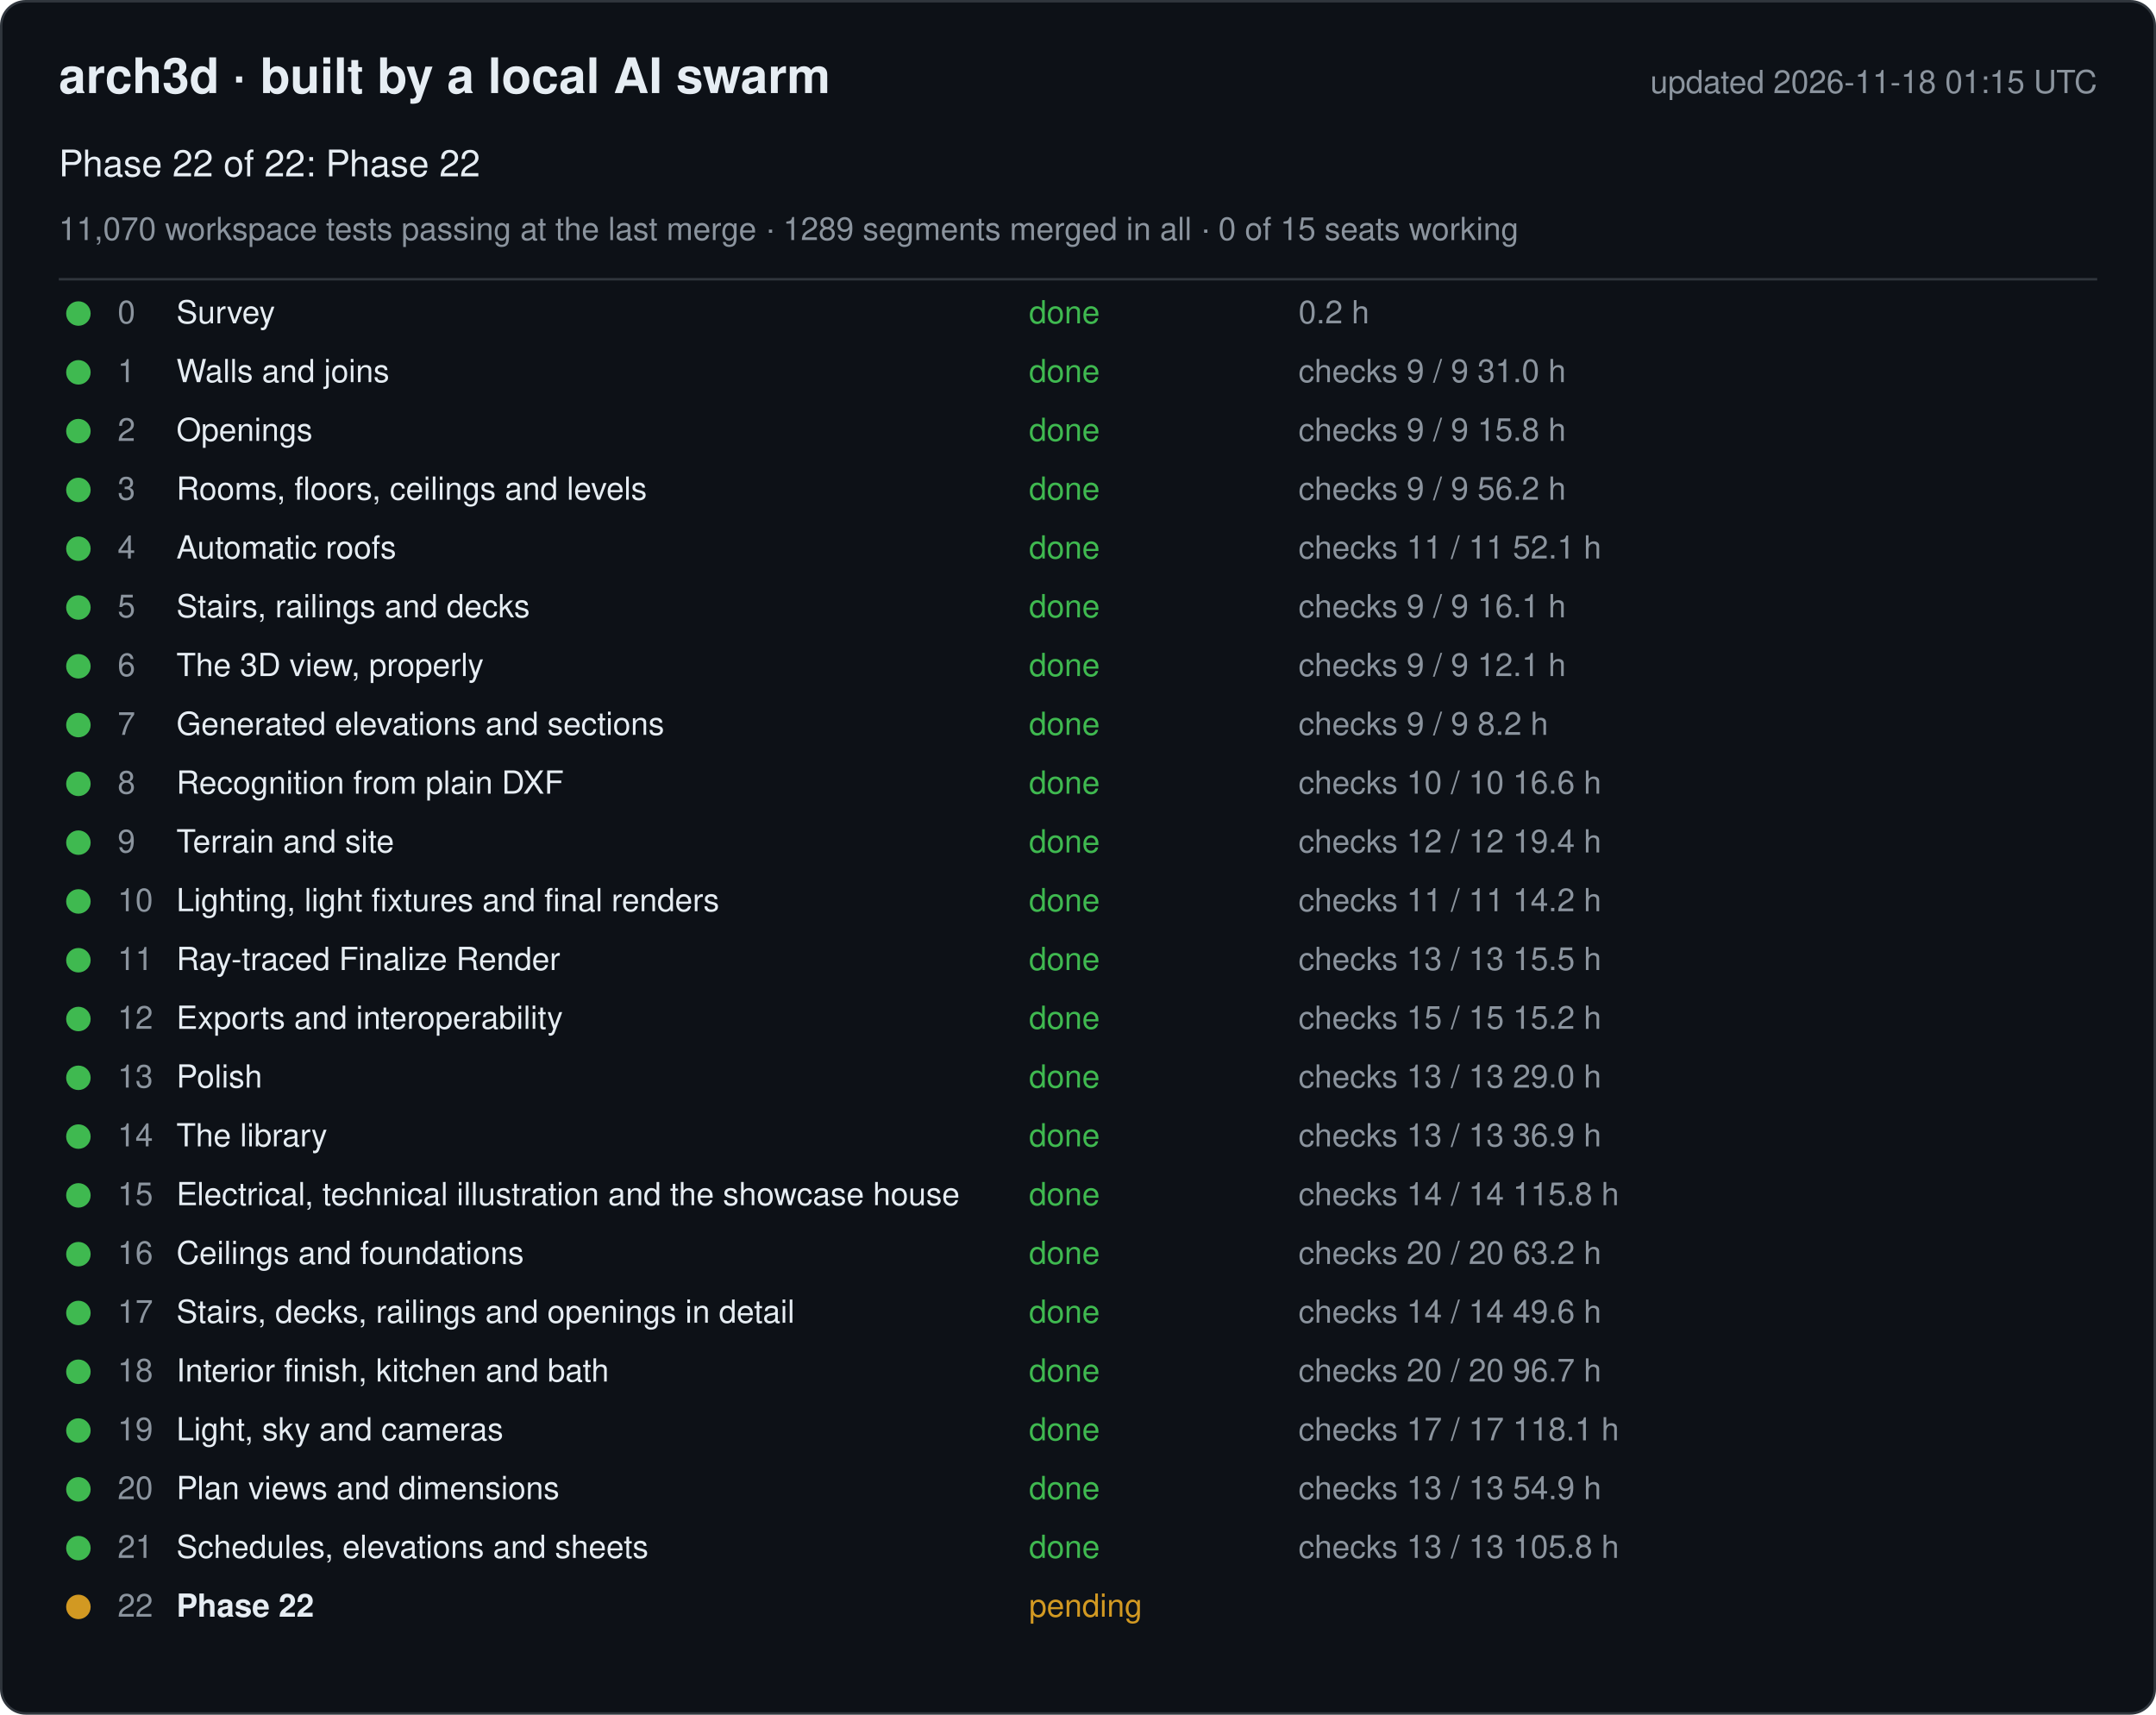
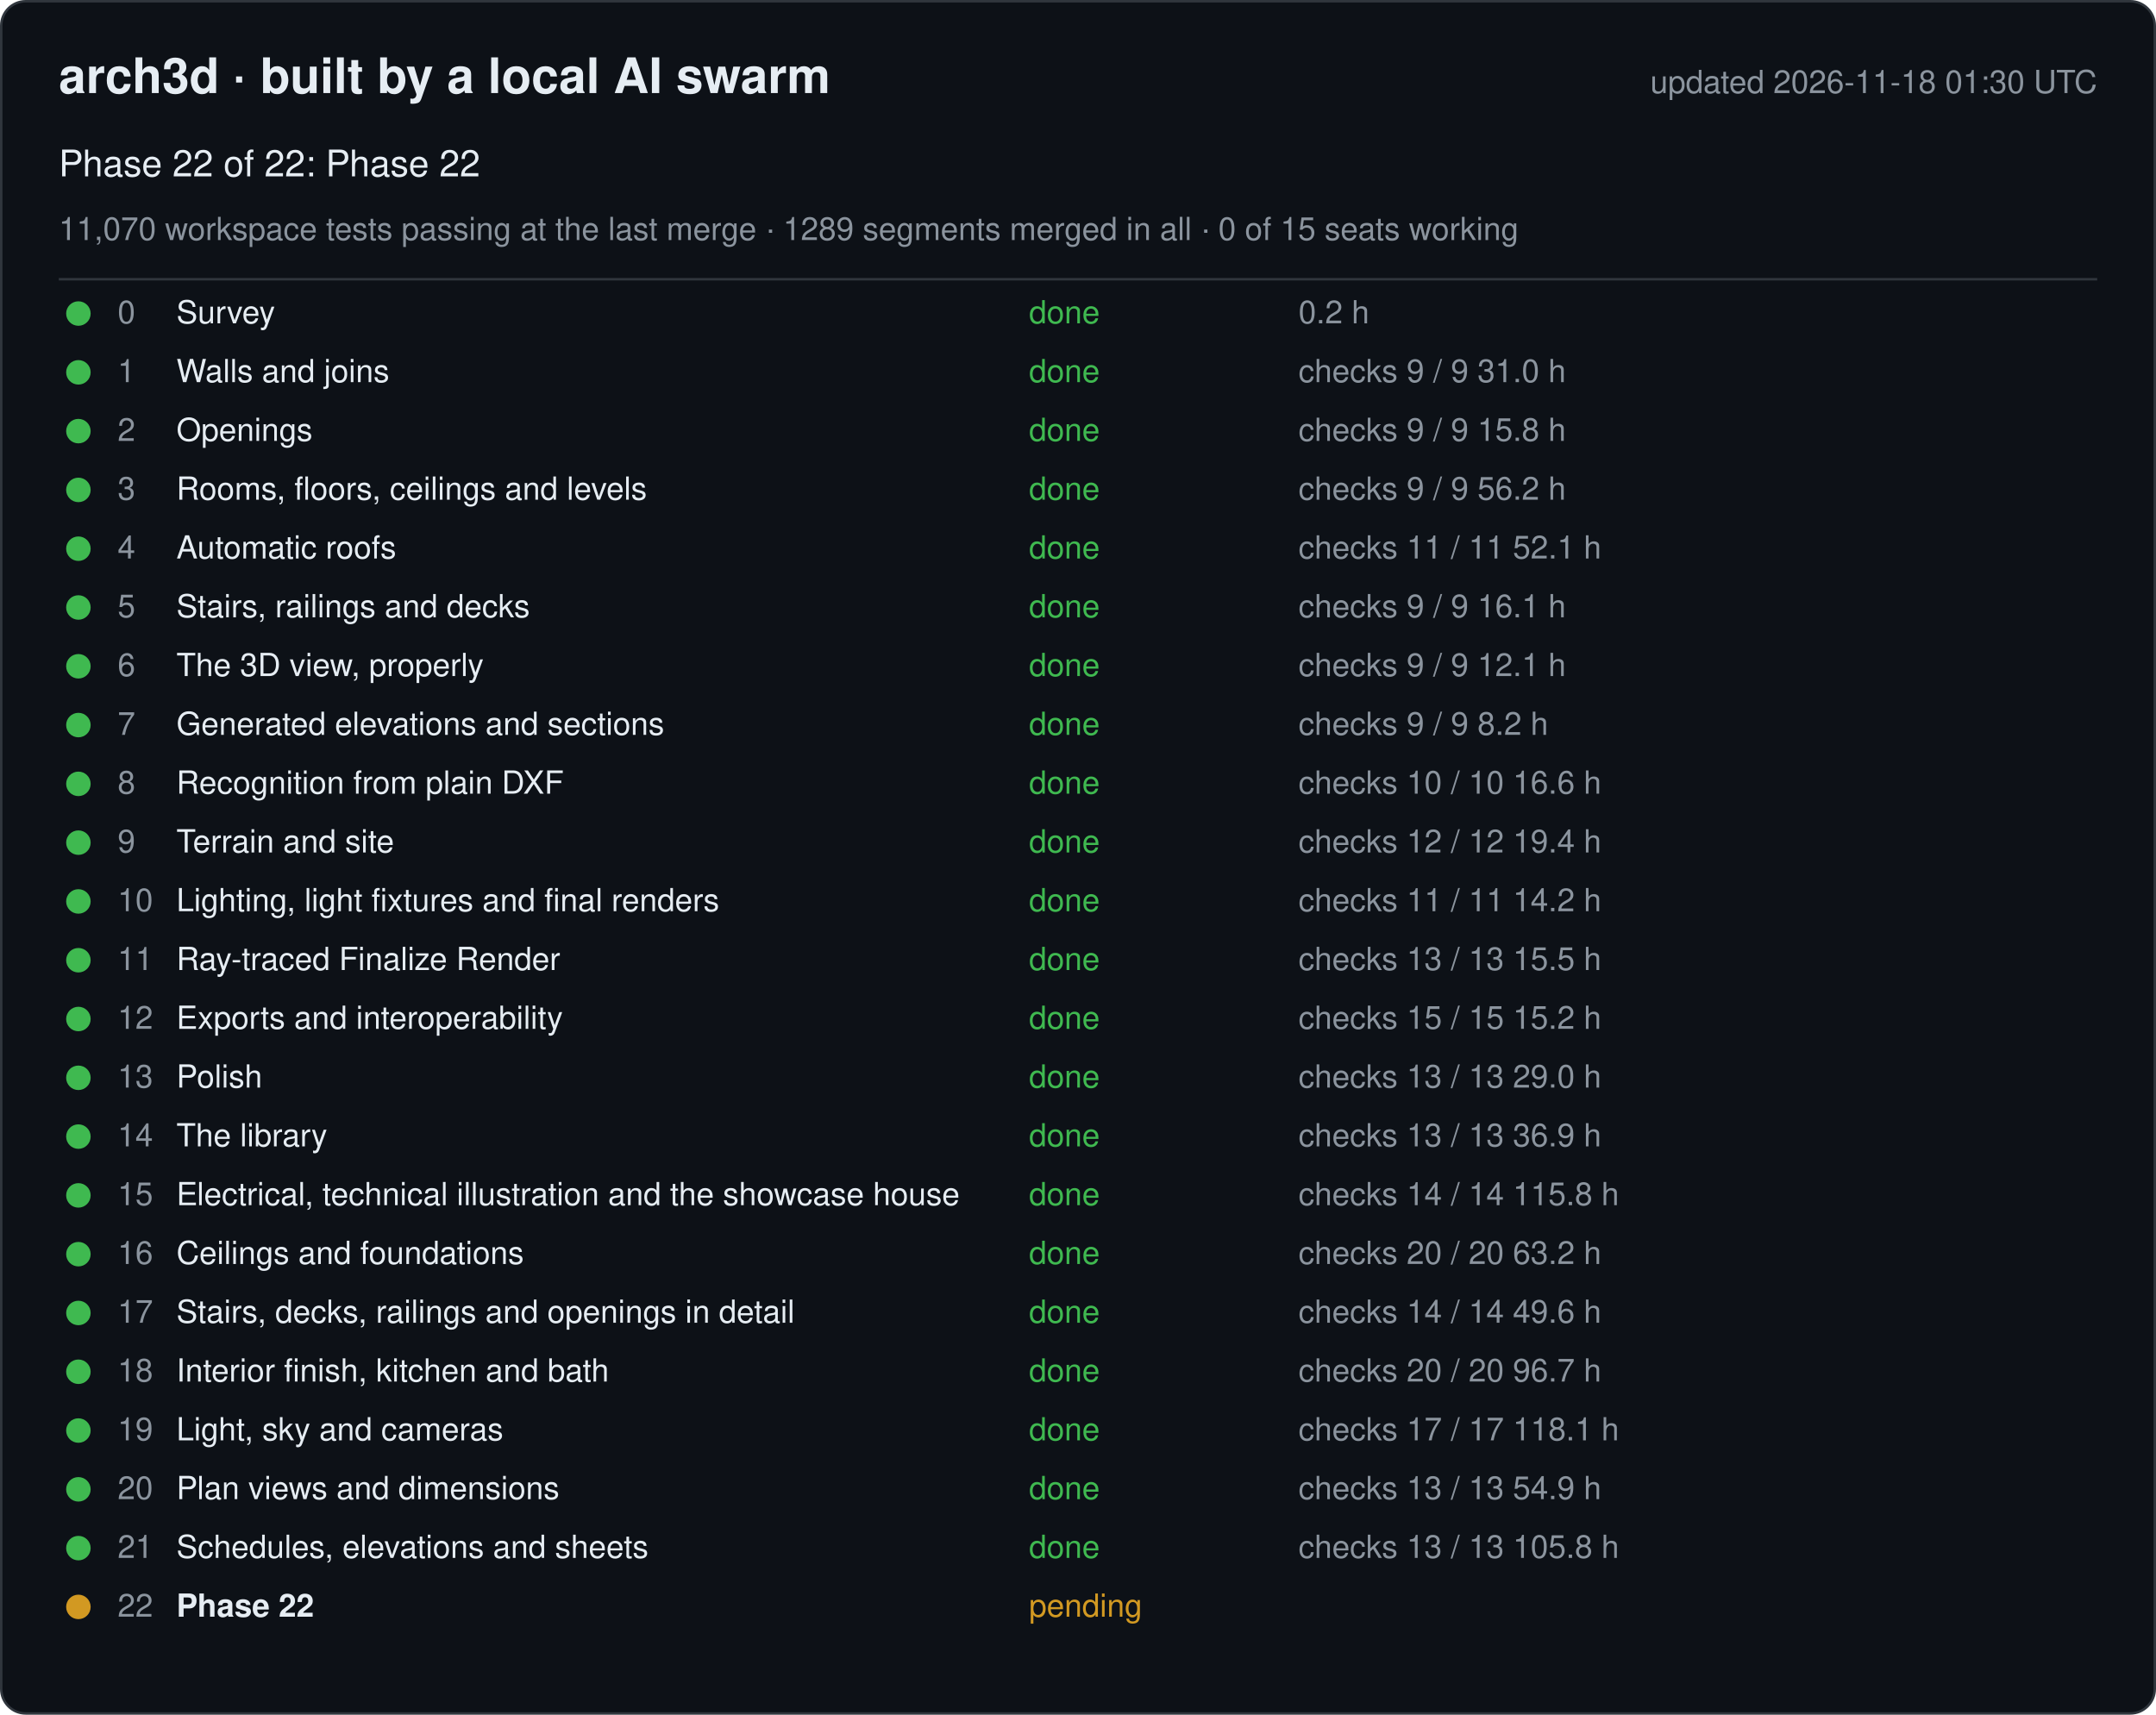
<svg xmlns="http://www.w3.org/2000/svg" width="880" height="700" viewBox="0 0 880 700" font-family="-apple-system, Segoe UI, Helvetica, Arial, sans-serif">
  <rect x="0.5" y="0.5" width="879" height="699" rx="10" fill="#0d1117" stroke="#30363d" />
  <text x="24" y="38" font-size="20" font-weight="600" fill="#e6edf3">arch3d · built by a local AI swarm</text>
-   <text x="856" y="38" font-size="13" fill="#8b949e" text-anchor="end">updated 2026-11-18 01:15 UTC</text>
+   <text x="856" y="38" font-size="13" fill="#8b949e" text-anchor="end">updated 2026-11-18 01:30 UTC</text>
  <text x="24" y="72" font-size="15" fill="#e6edf3">Phase 22 of 22: Phase 22</text>
  <text x="24" y="98" font-size="13" fill="#8b949e">11,070 workspace tests passing at the last merge · 1289 segments merged in all · 0 of 15 seats working</text>
  <line x1="24" y1="114" x2="856" y2="114" stroke="#30363d" />
  <g data-phase="0">
    <circle cx="32" cy="128" r="5" fill="#3fb950" />
    <text x="48" y="132" font-size="13" fill="#8b949e">0</text>
    <text x="72" y="132" font-size="13" fill="#e6edf3">Survey</text>
    <text x="420" y="132" font-size="13" fill="#3fb950">done</text>
    <text x="530" y="132" font-size="13" fill="#8b949e">0.2 h</text>
  </g>
  <g data-phase="1">
    <circle cx="32" cy="152" r="5" fill="#3fb950" />
    <text x="48" y="156" font-size="13" fill="#8b949e">1</text>
    <text x="72" y="156" font-size="13" fill="#e6edf3">Walls and joins</text>
    <text x="420" y="156" font-size="13" fill="#3fb950">done</text>
    <text x="530" y="156" font-size="13" fill="#8b949e">checks 9 / 9   31.0 h</text>
  </g>
  <g data-phase="2">
    <circle cx="32" cy="176" r="5" fill="#3fb950" />
    <text x="48" y="180" font-size="13" fill="#8b949e">2</text>
    <text x="72" y="180" font-size="13" fill="#e6edf3">Openings</text>
    <text x="420" y="180" font-size="13" fill="#3fb950">done</text>
    <text x="530" y="180" font-size="13" fill="#8b949e">checks 9 / 9   15.8 h</text>
  </g>
  <g data-phase="3">
    <circle cx="32" cy="200" r="5" fill="#3fb950" />
    <text x="48" y="204" font-size="13" fill="#8b949e">3</text>
    <text x="72" y="204" font-size="13" fill="#e6edf3">Rooms, floors, ceilings and levels</text>
    <text x="420" y="204" font-size="13" fill="#3fb950">done</text>
    <text x="530" y="204" font-size="13" fill="#8b949e">checks 9 / 9   56.2 h</text>
  </g>
  <g data-phase="4">
    <circle cx="32" cy="224" r="5" fill="#3fb950" />
    <text x="48" y="228" font-size="13" fill="#8b949e">4</text>
    <text x="72" y="228" font-size="13" fill="#e6edf3">Automatic roofs</text>
    <text x="420" y="228" font-size="13" fill="#3fb950">done</text>
    <text x="530" y="228" font-size="13" fill="#8b949e">checks 11 / 11   52.1 h</text>
  </g>
  <g data-phase="5">
    <circle cx="32" cy="248" r="5" fill="#3fb950" />
    <text x="48" y="252" font-size="13" fill="#8b949e">5</text>
    <text x="72" y="252" font-size="13" fill="#e6edf3">Stairs, railings and decks</text>
    <text x="420" y="252" font-size="13" fill="#3fb950">done</text>
    <text x="530" y="252" font-size="13" fill="#8b949e">checks 9 / 9   16.1 h</text>
  </g>
  <g data-phase="6">
    <circle cx="32" cy="272" r="5" fill="#3fb950" />
    <text x="48" y="276" font-size="13" fill="#8b949e">6</text>
    <text x="72" y="276" font-size="13" fill="#e6edf3">The 3D view, properly</text>
    <text x="420" y="276" font-size="13" fill="#3fb950">done</text>
    <text x="530" y="276" font-size="13" fill="#8b949e">checks 9 / 9   12.1 h</text>
  </g>
  <g data-phase="7">
    <circle cx="32" cy="296" r="5" fill="#3fb950" />
    <text x="48" y="300" font-size="13" fill="#8b949e">7</text>
    <text x="72" y="300" font-size="13" fill="#e6edf3">Generated elevations and sections</text>
    <text x="420" y="300" font-size="13" fill="#3fb950">done</text>
    <text x="530" y="300" font-size="13" fill="#8b949e">checks 9 / 9   8.2 h</text>
  </g>
  <g data-phase="8">
    <circle cx="32" cy="320" r="5" fill="#3fb950" />
    <text x="48" y="324" font-size="13" fill="#8b949e">8</text>
    <text x="72" y="324" font-size="13" fill="#e6edf3">Recognition from plain DXF</text>
    <text x="420" y="324" font-size="13" fill="#3fb950">done</text>
    <text x="530" y="324" font-size="13" fill="#8b949e">checks 10 / 10   16.6 h</text>
  </g>
  <g data-phase="9">
    <circle cx="32" cy="344" r="5" fill="#3fb950" />
    <text x="48" y="348" font-size="13" fill="#8b949e">9</text>
    <text x="72" y="348" font-size="13" fill="#e6edf3">Terrain and site</text>
    <text x="420" y="348" font-size="13" fill="#3fb950">done</text>
    <text x="530" y="348" font-size="13" fill="#8b949e">checks 12 / 12   19.4 h</text>
  </g>
  <g data-phase="10">
    <circle cx="32" cy="368" r="5" fill="#3fb950" />
    <text x="48" y="372" font-size="13" fill="#8b949e">10</text>
    <text x="72" y="372" font-size="13" fill="#e6edf3">Lighting, light fixtures and final renders</text>
    <text x="420" y="372" font-size="13" fill="#3fb950">done</text>
    <text x="530" y="372" font-size="13" fill="#8b949e">checks 11 / 11   14.2 h</text>
  </g>
  <g data-phase="11">
    <circle cx="32" cy="392" r="5" fill="#3fb950" />
    <text x="48" y="396" font-size="13" fill="#8b949e">11</text>
    <text x="72" y="396" font-size="13" fill="#e6edf3">Ray-traced Finalize Render</text>
    <text x="420" y="396" font-size="13" fill="#3fb950">done</text>
    <text x="530" y="396" font-size="13" fill="#8b949e">checks 13 / 13   15.5 h</text>
  </g>
  <g data-phase="12">
    <circle cx="32" cy="416" r="5" fill="#3fb950" />
    <text x="48" y="420" font-size="13" fill="#8b949e">12</text>
    <text x="72" y="420" font-size="13" fill="#e6edf3">Exports and interoperability</text>
    <text x="420" y="420" font-size="13" fill="#3fb950">done</text>
    <text x="530" y="420" font-size="13" fill="#8b949e">checks 15 / 15   15.2 h</text>
  </g>
  <g data-phase="13">
    <circle cx="32" cy="440" r="5" fill="#3fb950" />
    <text x="48" y="444" font-size="13" fill="#8b949e">13</text>
    <text x="72" y="444" font-size="13" fill="#e6edf3">Polish</text>
    <text x="420" y="444" font-size="13" fill="#3fb950">done</text>
    <text x="530" y="444" font-size="13" fill="#8b949e">checks 13 / 13   29.0 h</text>
  </g>
  <g data-phase="14">
    <circle cx="32" cy="464" r="5" fill="#3fb950" />
    <text x="48" y="468" font-size="13" fill="#8b949e">14</text>
    <text x="72" y="468" font-size="13" fill="#e6edf3">The library</text>
    <text x="420" y="468" font-size="13" fill="#3fb950">done</text>
    <text x="530" y="468" font-size="13" fill="#8b949e">checks 13 / 13   36.9 h</text>
  </g>
  <g data-phase="15">
    <circle cx="32" cy="488" r="5" fill="#3fb950" />
    <text x="48" y="492" font-size="13" fill="#8b949e">15</text>
    <text x="72" y="492" font-size="13" fill="#e6edf3">Electrical, technical illustration and the showcase house</text>
    <text x="420" y="492" font-size="13" fill="#3fb950">done</text>
    <text x="530" y="492" font-size="13" fill="#8b949e">checks 14 / 14   115.8 h</text>
  </g>
  <g data-phase="16">
    <circle cx="32" cy="512" r="5" fill="#3fb950" />
    <text x="48" y="516" font-size="13" fill="#8b949e">16</text>
    <text x="72" y="516" font-size="13" fill="#e6edf3">Ceilings and foundations</text>
    <text x="420" y="516" font-size="13" fill="#3fb950">done</text>
    <text x="530" y="516" font-size="13" fill="#8b949e">checks 20 / 20   63.2 h</text>
  </g>
  <g data-phase="17">
    <circle cx="32" cy="536" r="5" fill="#3fb950" />
    <text x="48" y="540" font-size="13" fill="#8b949e">17</text>
    <text x="72" y="540" font-size="13" fill="#e6edf3">Stairs, decks, railings and openings in detail</text>
    <text x="420" y="540" font-size="13" fill="#3fb950">done</text>
    <text x="530" y="540" font-size="13" fill="#8b949e">checks 14 / 14   49.6 h</text>
  </g>
  <g data-phase="18">
    <circle cx="32" cy="560" r="5" fill="#3fb950" />
    <text x="48" y="564" font-size="13" fill="#8b949e">18</text>
    <text x="72" y="564" font-size="13" fill="#e6edf3">Interior finish, kitchen and bath</text>
    <text x="420" y="564" font-size="13" fill="#3fb950">done</text>
    <text x="530" y="564" font-size="13" fill="#8b949e">checks 20 / 20   96.7 h</text>
  </g>
  <g data-phase="19">
    <circle cx="32" cy="584" r="5" fill="#3fb950" />
    <text x="48" y="588" font-size="13" fill="#8b949e">19</text>
    <text x="72" y="588" font-size="13" fill="#e6edf3">Light, sky and cameras</text>
    <text x="420" y="588" font-size="13" fill="#3fb950">done</text>
    <text x="530" y="588" font-size="13" fill="#8b949e">checks 17 / 17   118.1 h</text>
  </g>
  <g data-phase="20">
    <circle cx="32" cy="608" r="5" fill="#3fb950" />
    <text x="48" y="612" font-size="13" fill="#8b949e">20</text>
    <text x="72" y="612" font-size="13" fill="#e6edf3">Plan views and dimensions</text>
    <text x="420" y="612" font-size="13" fill="#3fb950">done</text>
    <text x="530" y="612" font-size="13" fill="#8b949e">checks 13 / 13   54.9 h</text>
  </g>
  <g data-phase="21">
    <circle cx="32" cy="632" r="5" fill="#3fb950" />
    <text x="48" y="636" font-size="13" fill="#8b949e">21</text>
    <text x="72" y="636" font-size="13" fill="#e6edf3">Schedules, elevations and sheets</text>
    <text x="420" y="636" font-size="13" fill="#3fb950">done</text>
    <text x="530" y="636" font-size="13" fill="#8b949e">checks 13 / 13   105.8 h</text>
  </g>
  <g data-phase="22">
    <circle cx="32" cy="656" r="5" fill="#d29922" />
    <text x="48" y="660" font-size="13" fill="#8b949e">22</text>
    <text x="72" y="660" font-size="13" fill="#e6edf3" font-weight="600">Phase 22</text>
    <text x="420" y="660" font-size="13" fill="#d29922">pending</text>
    <text x="530" y="660" font-size="13" fill="#8b949e" />
  </g>
</svg>
